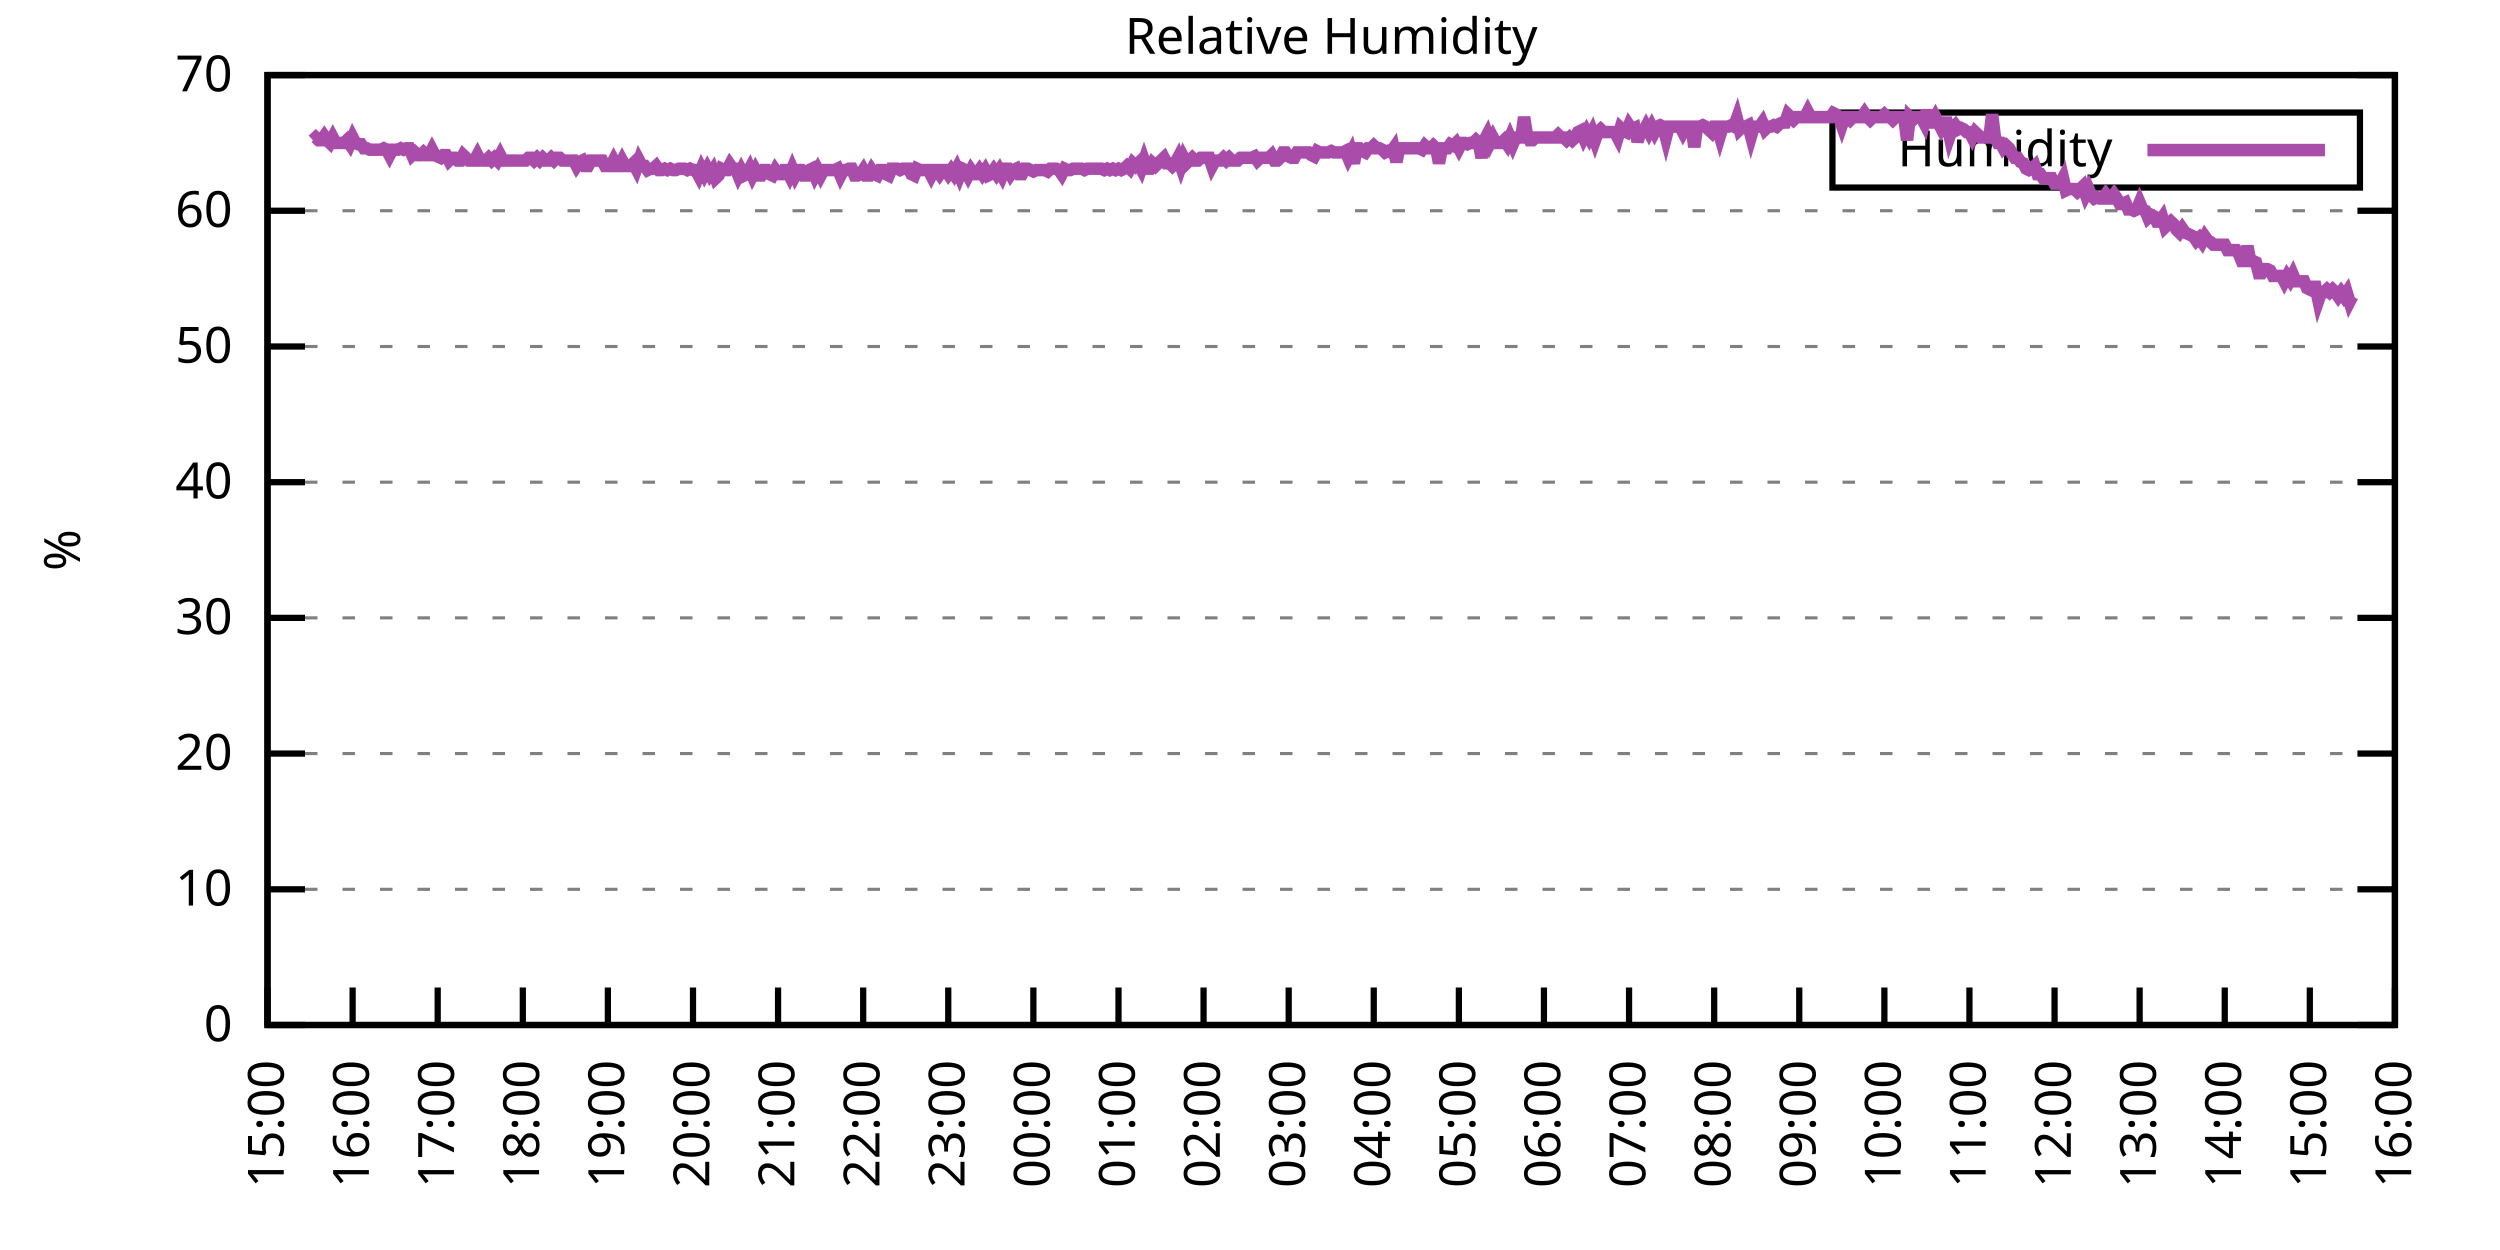
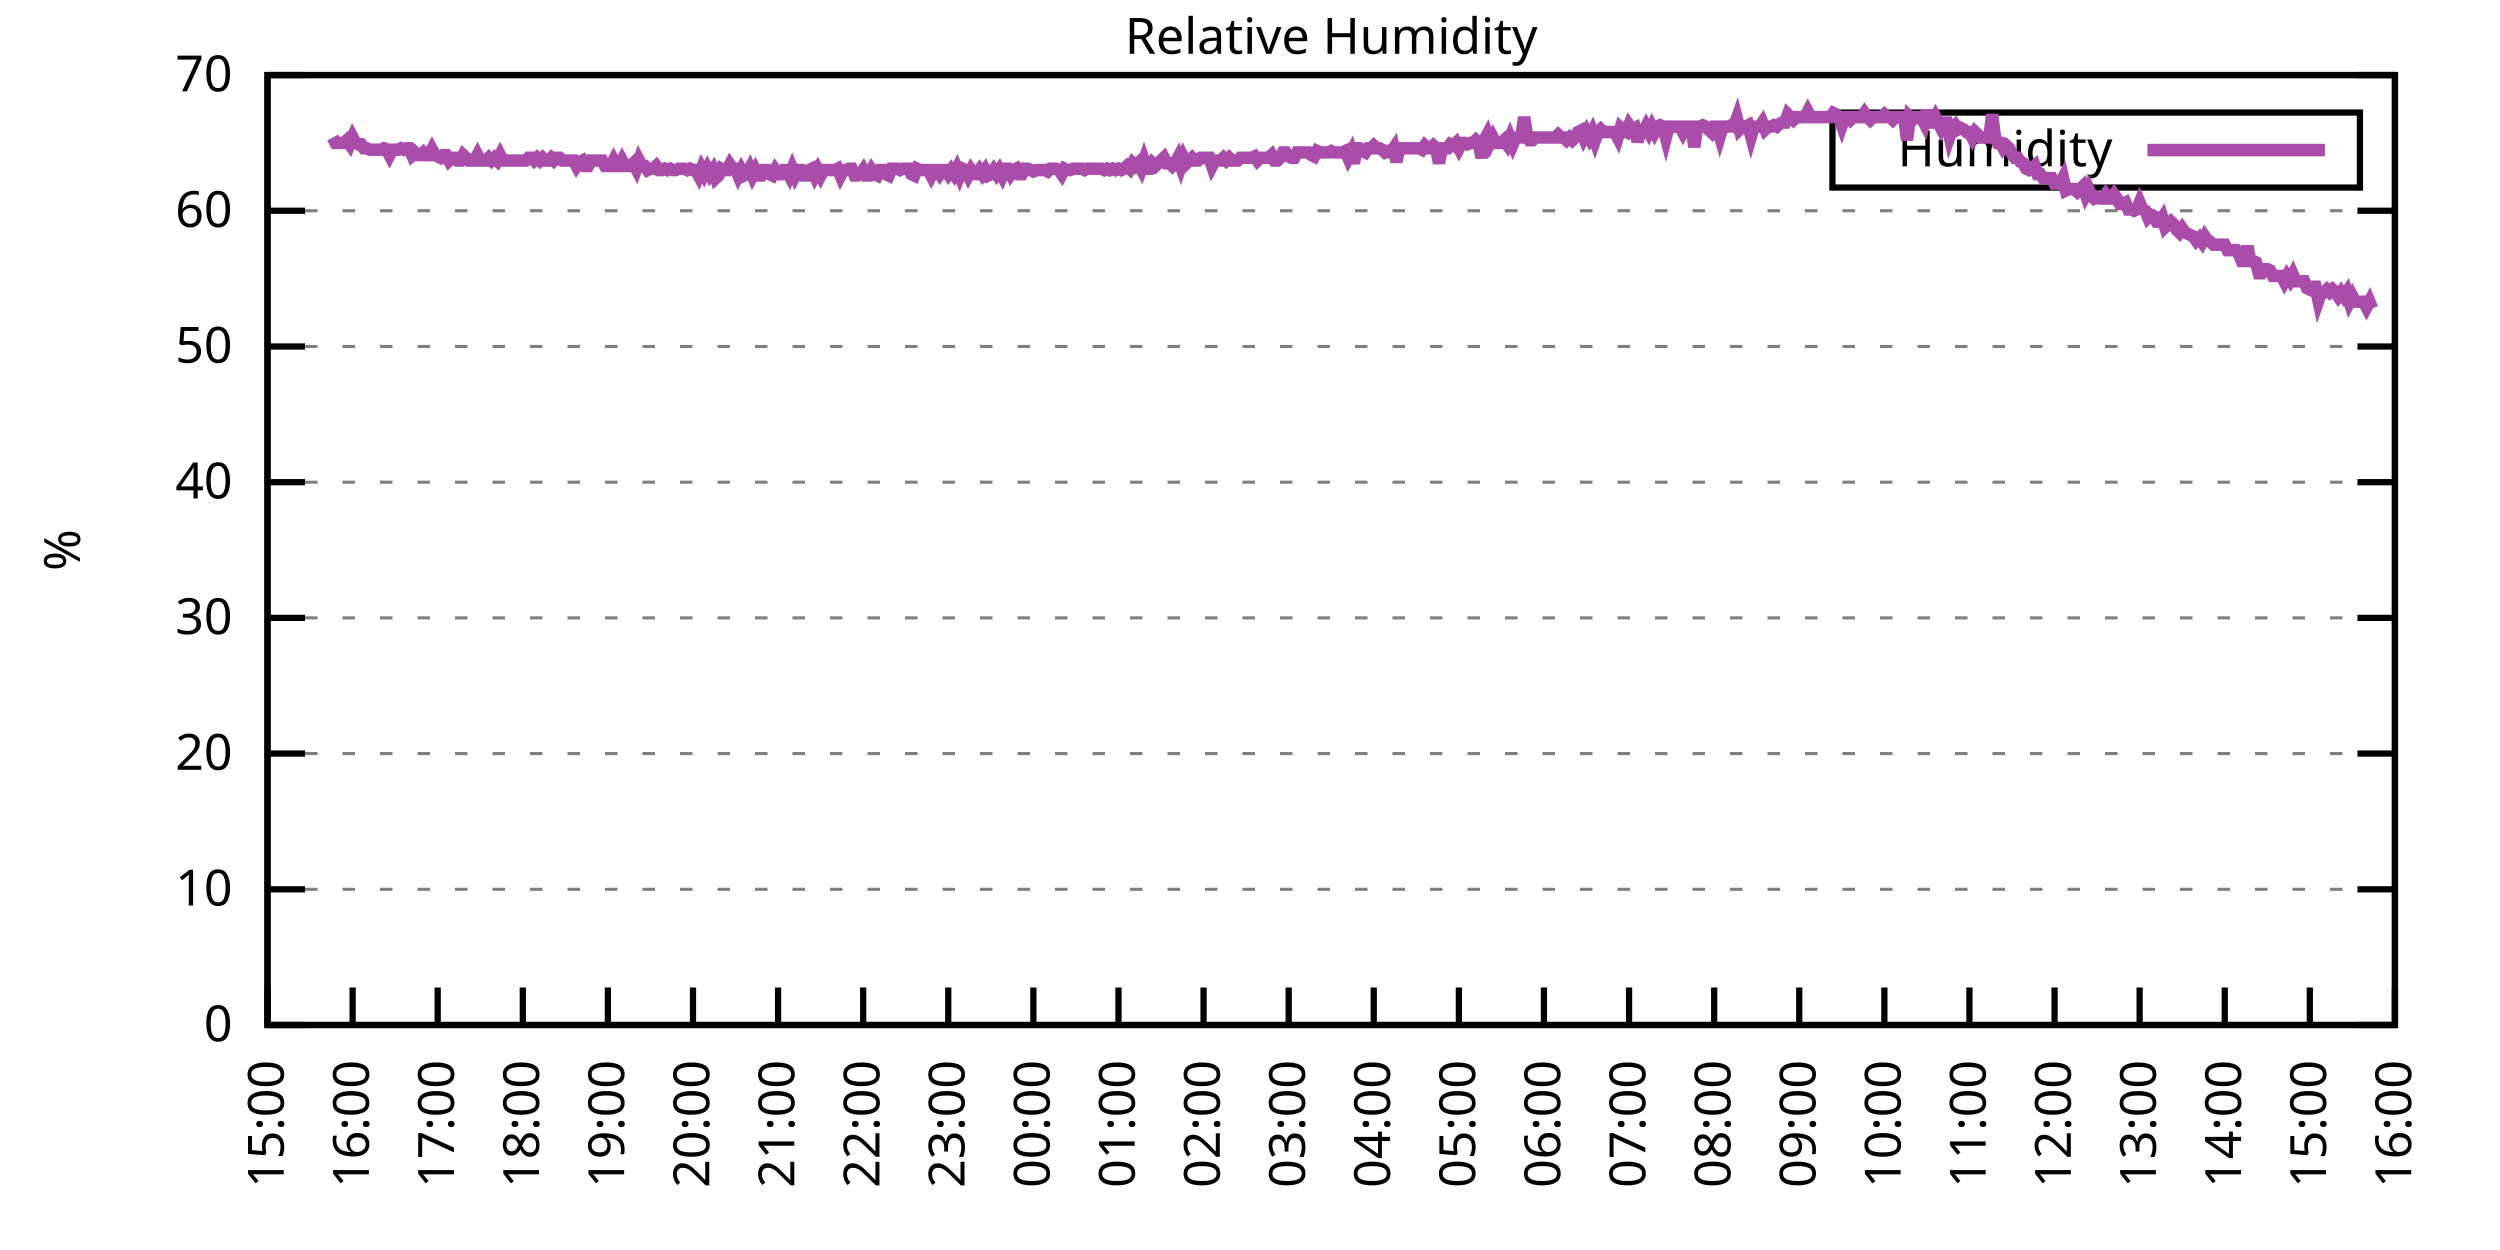
<svg xmlns="http://www.w3.org/2000/svg" xmlns:xlink="http://www.w3.org/1999/xlink" width="400" height="200" viewBox="0 0 400 200">
  <g id="gnuplot_canvas">
    <rect x="0" y="0" width="400" height="200" fill="none" />
    <defs>
      <circle id="gpDot" r="0.5" stroke-width="0.5" stroke="currentColor" />
      <path id="gpPt0" stroke-width="0.333" stroke="currentColor" d="M-1,0 h2 M0,-1 v2" />
      <path id="gpPt1" stroke-width="0.333" stroke="currentColor" d="M-1,-1 L1,1 M1,-1 L-1,1" />
      <path id="gpPt2" stroke-width="0.333" stroke="currentColor" d="M-1,0 L1,0 M0,-1 L0,1 M-1,-1 L1,1 M-1,1 L1,-1" />
      <rect id="gpPt3" stroke-width="0.333" stroke="currentColor" x="-1" y="-1" width="2" height="2" />
      <rect id="gpPt4" stroke-width="0.333" stroke="currentColor" fill="currentColor" x="-1" y="-1" width="2" height="2" />
      <circle id="gpPt5" stroke-width="0.333" stroke="currentColor" cx="0" cy="0" r="1" />
      <use xlink:href="#gpPt5" id="gpPt6" fill="currentColor" stroke="none" />
      <path id="gpPt7" stroke-width="0.333" stroke="currentColor" d="M0,-1.33 L-1.33,0.67 L1.33,0.67 z" />
      <use xlink:href="#gpPt7" id="gpPt8" fill="currentColor" stroke="none" />
      <use xlink:href="#gpPt7" id="gpPt9" stroke="currentColor" transform="rotate(180)" />
      <use xlink:href="#gpPt9" id="gpPt10" fill="currentColor" stroke="none" />
      <use xlink:href="#gpPt3" id="gpPt11" stroke="currentColor" transform="rotate(45)" />
      <use xlink:href="#gpPt11" id="gpPt12" fill="currentColor" stroke="none" />
      <path id="gpPt13" stroke-width="0.333" stroke="currentColor" d="M0,1.330 L1.265,0.411 L0.782,-1.067 L-0.782,-1.076 L-1.265,0.411 z" />
      <use xlink:href="#gpPt13" id="gpPt14" fill="currentColor" stroke="none" />
      <filter id="textbox" filterUnits="objectBoundingBox" x="0" y="0" height="1" width="1">
        <feFlood flood-color="white" flood-opacity="1" result="bgnd" />
        <feComposite in="SourceGraphic" in2="bgnd" operator="atop" />
      </filter>
      <filter id="greybox" filterUnits="objectBoundingBox" x="0" y="0" height="1" width="1">
        <feFlood flood-color="lightgrey" flood-opacity="1" result="grey" />
        <feComposite in="SourceGraphic" in2="grey" operator="atop" />
      </filter>
    </defs>
    <g fill="none" color="white" stroke="currentColor" stroke-width="1.00" stroke-linecap="butt" stroke-linejoin="miter">
</g>
    <g fill="none" color="black" stroke="currentColor" stroke-width="1.00" stroke-linecap="butt" stroke-linejoin="miter">
      <g stroke="none" shape-rendering="crispEdges">
        <polygon fill="rgb(255, 255, 255)" points="42.80,164.00 383.18,164.00 383.18,12.02 42.80,12.02 " />
      </g>
    </g>
    <g fill="none" color="black" stroke="currentColor" stroke-width="1.00" stroke-linecap="butt" stroke-linejoin="miter">
</g>
    <g fill="none" color="black" stroke="black" stroke-width="0.50" stroke-linecap="butt" stroke-linejoin="miter">
</g>
    <g fill="none" color="gray" stroke="currentColor" stroke-width="0.50" stroke-linecap="butt" stroke-linejoin="miter">
      <path stroke="gray" stroke-dasharray="2,4" class="gridline" d="M42.80,164.00 L383.19,164.00  " />
    </g>
    <g fill="none" color="gray" stroke="gray" stroke-width="1.00" stroke-linecap="butt" stroke-linejoin="miter">
</g>
    <g fill="none" color="black" stroke="currentColor" stroke-width="1.00" stroke-linecap="butt" stroke-linejoin="miter">
      <path stroke="black" d="M42.80,164.00 L48.80,164.00 M383.19,164.00 L377.19,164.00  " />
      <g transform="translate(37.20,166.60)" stroke="none" fill="black" font-family="Sans" font-size="8.00" text-anchor="end">
        <text>
          <tspan font-family="Sans"> 0</tspan>
        </text>
      </g>
    </g>
    <g fill="none" color="black" stroke="currentColor" stroke-width="1.00" stroke-linecap="butt" stroke-linejoin="miter">
</g>
    <g fill="none" color="black" stroke="black" stroke-width="0.50" stroke-linecap="butt" stroke-linejoin="miter">
</g>
    <g fill="none" color="gray" stroke="currentColor" stroke-width="0.50" stroke-linecap="butt" stroke-linejoin="miter">
      <path stroke="gray" stroke-dasharray="2,4" class="gridline" d="M42.80,142.29 L383.19,142.29  " />
    </g>
    <g fill="none" color="gray" stroke="gray" stroke-width="1.00" stroke-linecap="butt" stroke-linejoin="miter">
</g>
    <g fill="none" color="black" stroke="currentColor" stroke-width="1.00" stroke-linecap="butt" stroke-linejoin="miter">
      <path stroke="black" d="M42.80,142.29 L48.80,142.29 M383.19,142.29 L377.19,142.29  " />
      <g transform="translate(37.20,144.89)" stroke="none" fill="black" font-family="Sans" font-size="8.00" text-anchor="end">
        <text>
          <tspan font-family="Sans"> 10</tspan>
        </text>
      </g>
    </g>
    <g fill="none" color="black" stroke="currentColor" stroke-width="1.00" stroke-linecap="butt" stroke-linejoin="miter">
</g>
    <g fill="none" color="black" stroke="black" stroke-width="0.50" stroke-linecap="butt" stroke-linejoin="miter">
</g>
    <g fill="none" color="gray" stroke="currentColor" stroke-width="0.50" stroke-linecap="butt" stroke-linejoin="miter">
      <path stroke="gray" stroke-dasharray="2,4" class="gridline" d="M42.80,120.57 L383.19,120.57  " />
    </g>
    <g fill="none" color="gray" stroke="gray" stroke-width="1.00" stroke-linecap="butt" stroke-linejoin="miter">
</g>
    <g fill="none" color="black" stroke="currentColor" stroke-width="1.00" stroke-linecap="butt" stroke-linejoin="miter">
      <path stroke="black" d="M42.80,120.57 L48.80,120.57 M383.19,120.57 L377.19,120.57  " />
      <g transform="translate(37.20,123.17)" stroke="none" fill="black" font-family="Sans" font-size="8.00" text-anchor="end">
        <text>
          <tspan font-family="Sans"> 20</tspan>
        </text>
      </g>
    </g>
    <g fill="none" color="black" stroke="currentColor" stroke-width="1.00" stroke-linecap="butt" stroke-linejoin="miter">
</g>
    <g fill="none" color="black" stroke="black" stroke-width="0.50" stroke-linecap="butt" stroke-linejoin="miter">
</g>
    <g fill="none" color="gray" stroke="currentColor" stroke-width="0.50" stroke-linecap="butt" stroke-linejoin="miter">
      <path stroke="gray" stroke-dasharray="2,4" class="gridline" d="M42.80,98.86 L383.19,98.86  " />
    </g>
    <g fill="none" color="gray" stroke="gray" stroke-width="1.00" stroke-linecap="butt" stroke-linejoin="miter">
</g>
    <g fill="none" color="black" stroke="currentColor" stroke-width="1.00" stroke-linecap="butt" stroke-linejoin="miter">
      <path stroke="black" d="M42.80,98.86 L48.80,98.86 M383.19,98.86 L377.19,98.86  " />
      <g transform="translate(37.20,101.46)" stroke="none" fill="black" font-family="Sans" font-size="8.00" text-anchor="end">
        <text>
          <tspan font-family="Sans"> 30</tspan>
        </text>
      </g>
    </g>
    <g fill="none" color="black" stroke="currentColor" stroke-width="1.00" stroke-linecap="butt" stroke-linejoin="miter">
</g>
    <g fill="none" color="black" stroke="black" stroke-width="0.50" stroke-linecap="butt" stroke-linejoin="miter">
</g>
    <g fill="none" color="gray" stroke="currentColor" stroke-width="0.50" stroke-linecap="butt" stroke-linejoin="miter">
      <path stroke="gray" stroke-dasharray="2,4" class="gridline" d="M42.80,77.15 L383.19,77.15  " />
    </g>
    <g fill="none" color="gray" stroke="gray" stroke-width="1.00" stroke-linecap="butt" stroke-linejoin="miter">
</g>
    <g fill="none" color="black" stroke="currentColor" stroke-width="1.00" stroke-linecap="butt" stroke-linejoin="miter">
      <path stroke="black" d="M42.80,77.15 L48.80,77.15 M383.19,77.15 L377.19,77.15  " />
      <g transform="translate(37.20,79.75)" stroke="none" fill="black" font-family="Sans" font-size="8.00" text-anchor="end">
        <text>
          <tspan font-family="Sans"> 40</tspan>
        </text>
      </g>
    </g>
    <g fill="none" color="black" stroke="currentColor" stroke-width="1.00" stroke-linecap="butt" stroke-linejoin="miter">
</g>
    <g fill="none" color="black" stroke="black" stroke-width="0.50" stroke-linecap="butt" stroke-linejoin="miter">
</g>
    <g fill="none" color="gray" stroke="currentColor" stroke-width="0.50" stroke-linecap="butt" stroke-linejoin="miter">
      <path stroke="gray" stroke-dasharray="2,4" class="gridline" d="M42.80,55.44 L383.19,55.44  " />
    </g>
    <g fill="none" color="gray" stroke="gray" stroke-width="1.00" stroke-linecap="butt" stroke-linejoin="miter">
</g>
    <g fill="none" color="black" stroke="currentColor" stroke-width="1.00" stroke-linecap="butt" stroke-linejoin="miter">
      <path stroke="black" d="M42.80,55.44 L48.80,55.44 M383.19,55.44 L377.19,55.44  " />
      <g transform="translate(37.20,58.04)" stroke="none" fill="black" font-family="Sans" font-size="8.00" text-anchor="end">
        <text>
          <tspan font-family="Sans"> 50</tspan>
        </text>
      </g>
    </g>
    <g fill="none" color="black" stroke="currentColor" stroke-width="1.00" stroke-linecap="butt" stroke-linejoin="miter">
</g>
    <g fill="none" color="black" stroke="black" stroke-width="0.50" stroke-linecap="butt" stroke-linejoin="miter">
</g>
    <g fill="none" color="gray" stroke="currentColor" stroke-width="0.50" stroke-linecap="butt" stroke-linejoin="miter">
      <path stroke="gray" stroke-dasharray="2,4" class="gridline" d="M42.80,33.72 L383.19,33.72  " />
    </g>
    <g fill="none" color="gray" stroke="gray" stroke-width="1.00" stroke-linecap="butt" stroke-linejoin="miter">
</g>
    <g fill="none" color="black" stroke="currentColor" stroke-width="1.00" stroke-linecap="butt" stroke-linejoin="miter">
      <path stroke="black" d="M42.80,33.72 L48.80,33.72 M383.19,33.72 L377.19,33.72  " />
      <g transform="translate(37.20,36.32)" stroke="none" fill="black" font-family="Sans" font-size="8.00" text-anchor="end">
        <text>
          <tspan font-family="Sans"> 60</tspan>
        </text>
      </g>
    </g>
    <g fill="none" color="black" stroke="currentColor" stroke-width="1.00" stroke-linecap="butt" stroke-linejoin="miter">
</g>
    <g fill="none" color="black" stroke="black" stroke-width="0.50" stroke-linecap="butt" stroke-linejoin="miter">
</g>
    <g fill="none" color="gray" stroke="currentColor" stroke-width="0.50" stroke-linecap="butt" stroke-linejoin="miter">
      <path stroke="gray" stroke-dasharray="2,4" class="gridline" d="M42.80,12.01 L383.19,12.01  " />
    </g>
    <g fill="none" color="gray" stroke="gray" stroke-width="1.00" stroke-linecap="butt" stroke-linejoin="miter">
</g>
    <g fill="none" color="black" stroke="currentColor" stroke-width="1.00" stroke-linecap="butt" stroke-linejoin="miter">
      <path stroke="black" d="M42.80,12.01 L48.80,12.01 M383.19,12.01 L377.19,12.01  " />
      <g transform="translate(37.20,14.61)" stroke="none" fill="black" font-family="Sans" font-size="8.00" text-anchor="end">
        <text>
          <tspan font-family="Sans"> 70</tspan>
        </text>
      </g>
    </g>
    <g fill="none" color="black" stroke="currentColor" stroke-width="1.00" stroke-linecap="butt" stroke-linejoin="miter">
      <path stroke="black" d="M42.80,164.00 L42.80,158.00  " />
      <g transform="translate(45.40,169.60) rotate(270.00)" stroke="none" fill="black" font-family="Sans" font-size="8.00" text-anchor="end">
        <text>
          <tspan font-family="Sans">15:00</tspan>
        </text>
      </g>
    </g>
    <g fill="none" color="black" stroke="currentColor" stroke-width="1.00" stroke-linecap="butt" stroke-linejoin="miter">
      <path stroke="black" d="M56.42,164.00 L56.42,158.00  " />
      <g transform="translate(59.02,169.60) rotate(270.00)" stroke="none" fill="black" font-family="Sans" font-size="8.00" text-anchor="end">
        <text>
          <tspan font-family="Sans">16:00</tspan>
        </text>
      </g>
    </g>
    <g fill="none" color="black" stroke="currentColor" stroke-width="1.00" stroke-linecap="butt" stroke-linejoin="miter">
      <path stroke="black" d="M70.03,164.00 L70.03,158.00  " />
      <g transform="translate(72.63,169.60) rotate(270.00)" stroke="none" fill="black" font-family="Sans" font-size="8.00" text-anchor="end">
        <text>
          <tspan font-family="Sans">17:00</tspan>
        </text>
      </g>
    </g>
    <g fill="none" color="black" stroke="currentColor" stroke-width="1.00" stroke-linecap="butt" stroke-linejoin="miter">
      <path stroke="black" d="M83.65,164.00 L83.65,158.00  " />
      <g transform="translate(86.25,169.60) rotate(270.00)" stroke="none" fill="black" font-family="Sans" font-size="8.00" text-anchor="end">
        <text>
          <tspan font-family="Sans">18:00</tspan>
        </text>
      </g>
    </g>
    <g fill="none" color="black" stroke="currentColor" stroke-width="1.00" stroke-linecap="butt" stroke-linejoin="miter">
      <path stroke="black" d="M97.26,164.00 L97.26,158.00  " />
      <g transform="translate(99.86,169.60) rotate(270.00)" stroke="none" fill="black" font-family="Sans" font-size="8.00" text-anchor="end">
        <text>
          <tspan font-family="Sans">19:00</tspan>
        </text>
      </g>
    </g>
    <g fill="none" color="black" stroke="currentColor" stroke-width="1.00" stroke-linecap="butt" stroke-linejoin="miter">
      <path stroke="black" d="M110.88,164.00 L110.88,158.00  " />
      <g transform="translate(113.48,169.60) rotate(270.00)" stroke="none" fill="black" font-family="Sans" font-size="8.00" text-anchor="end">
        <text>
          <tspan font-family="Sans">20:00</tspan>
        </text>
      </g>
    </g>
    <g fill="none" color="black" stroke="currentColor" stroke-width="1.00" stroke-linecap="butt" stroke-linejoin="miter">
      <path stroke="black" d="M124.49,164.00 L124.49,158.00  " />
      <g transform="translate(127.09,169.60) rotate(270.00)" stroke="none" fill="black" font-family="Sans" font-size="8.00" text-anchor="end">
        <text>
          <tspan font-family="Sans">21:00</tspan>
        </text>
      </g>
    </g>
    <g fill="none" color="black" stroke="currentColor" stroke-width="1.00" stroke-linecap="butt" stroke-linejoin="miter">
      <path stroke="black" d="M138.11,164.00 L138.11,158.00  " />
      <g transform="translate(140.71,169.60) rotate(270.00)" stroke="none" fill="black" font-family="Sans" font-size="8.00" text-anchor="end">
        <text>
          <tspan font-family="Sans">22:00</tspan>
        </text>
      </g>
    </g>
    <g fill="none" color="black" stroke="currentColor" stroke-width="1.00" stroke-linecap="butt" stroke-linejoin="miter">
      <path stroke="black" d="M151.72,164.00 L151.72,158.00  " />
      <g transform="translate(154.32,169.60) rotate(270.00)" stroke="none" fill="black" font-family="Sans" font-size="8.00" text-anchor="end">
        <text>
          <tspan font-family="Sans">23:00</tspan>
        </text>
      </g>
    </g>
    <g fill="none" color="black" stroke="currentColor" stroke-width="1.00" stroke-linecap="butt" stroke-linejoin="miter">
      <path stroke="black" d="M165.34,164.00 L165.34,158.00  " />
      <g transform="translate(167.94,169.60) rotate(270.00)" stroke="none" fill="black" font-family="Sans" font-size="8.00" text-anchor="end">
        <text>
          <tspan font-family="Sans">00:00</tspan>
        </text>
      </g>
    </g>
    <g fill="none" color="black" stroke="currentColor" stroke-width="1.00" stroke-linecap="butt" stroke-linejoin="miter">
      <path stroke="black" d="M178.96,164.00 L178.96,158.00  " />
      <g transform="translate(181.56,169.60) rotate(270.00)" stroke="none" fill="black" font-family="Sans" font-size="8.00" text-anchor="end">
        <text>
          <tspan font-family="Sans">01:00</tspan>
        </text>
      </g>
    </g>
    <g fill="none" color="black" stroke="currentColor" stroke-width="1.00" stroke-linecap="butt" stroke-linejoin="miter">
      <path stroke="black" d="M192.57,164.00 L192.57,158.00  " />
      <g transform="translate(195.17,169.60) rotate(270.00)" stroke="none" fill="black" font-family="Sans" font-size="8.00" text-anchor="end">
        <text>
          <tspan font-family="Sans">02:00</tspan>
        </text>
      </g>
    </g>
    <g fill="none" color="black" stroke="currentColor" stroke-width="1.00" stroke-linecap="butt" stroke-linejoin="miter">
      <path stroke="black" d="M206.19,164.00 L206.19,158.00  " />
      <g transform="translate(208.79,169.60) rotate(270.00)" stroke="none" fill="black" font-family="Sans" font-size="8.00" text-anchor="end">
        <text>
          <tspan font-family="Sans">03:00</tspan>
        </text>
      </g>
    </g>
    <g fill="none" color="black" stroke="currentColor" stroke-width="1.00" stroke-linecap="butt" stroke-linejoin="miter">
      <path stroke="black" d="M219.80,164.00 L219.80,158.00  " />
      <g transform="translate(222.40,169.60) rotate(270.00)" stroke="none" fill="black" font-family="Sans" font-size="8.00" text-anchor="end">
        <text>
          <tspan font-family="Sans">04:00</tspan>
        </text>
      </g>
    </g>
    <g fill="none" color="black" stroke="currentColor" stroke-width="1.00" stroke-linecap="butt" stroke-linejoin="miter">
      <path stroke="black" d="M233.42,164.00 L233.42,158.00  " />
      <g transform="translate(236.02,169.60) rotate(270.00)" stroke="none" fill="black" font-family="Sans" font-size="8.00" text-anchor="end">
        <text>
          <tspan font-family="Sans">05:00</tspan>
        </text>
      </g>
    </g>
    <g fill="none" color="black" stroke="currentColor" stroke-width="1.00" stroke-linecap="butt" stroke-linejoin="miter">
      <path stroke="black" d="M247.03,164.00 L247.03,158.00  " />
      <g transform="translate(249.63,169.60) rotate(270.00)" stroke="none" fill="black" font-family="Sans" font-size="8.00" text-anchor="end">
        <text>
          <tspan font-family="Sans">06:00</tspan>
        </text>
      </g>
    </g>
    <g fill="none" color="black" stroke="currentColor" stroke-width="1.00" stroke-linecap="butt" stroke-linejoin="miter">
      <path stroke="black" d="M260.65,164.00 L260.65,158.00  " />
      <g transform="translate(263.25,169.60) rotate(270.00)" stroke="none" fill="black" font-family="Sans" font-size="8.00" text-anchor="end">
        <text>
          <tspan font-family="Sans">07:00</tspan>
        </text>
      </g>
    </g>
    <g fill="none" color="black" stroke="currentColor" stroke-width="1.00" stroke-linecap="butt" stroke-linejoin="miter">
      <path stroke="black" d="M274.27,164.00 L274.27,158.00  " />
      <g transform="translate(276.87,169.60) rotate(270.00)" stroke="none" fill="black" font-family="Sans" font-size="8.00" text-anchor="end">
        <text>
          <tspan font-family="Sans">08:00</tspan>
        </text>
      </g>
    </g>
    <g fill="none" color="black" stroke="currentColor" stroke-width="1.00" stroke-linecap="butt" stroke-linejoin="miter">
      <path stroke="black" d="M287.88,164.00 L287.88,158.00  " />
      <g transform="translate(290.48,169.60) rotate(270.00)" stroke="none" fill="black" font-family="Sans" font-size="8.00" text-anchor="end">
        <text>
          <tspan font-family="Sans">09:00</tspan>
        </text>
      </g>
    </g>
    <g fill="none" color="black" stroke="currentColor" stroke-width="1.00" stroke-linecap="butt" stroke-linejoin="miter">
      <path stroke="black" d="M301.50,164.00 L301.50,158.00  " />
      <g transform="translate(304.10,169.60) rotate(270.00)" stroke="none" fill="black" font-family="Sans" font-size="8.00" text-anchor="end">
        <text>
          <tspan font-family="Sans">10:00</tspan>
        </text>
      </g>
    </g>
    <g fill="none" color="black" stroke="currentColor" stroke-width="1.00" stroke-linecap="butt" stroke-linejoin="miter">
      <path stroke="black" d="M315.11,164.00 L315.11,158.00  " />
      <g transform="translate(317.71,169.60) rotate(270.00)" stroke="none" fill="black" font-family="Sans" font-size="8.00" text-anchor="end">
        <text>
          <tspan font-family="Sans">11:00</tspan>
        </text>
      </g>
    </g>
    <g fill="none" color="black" stroke="currentColor" stroke-width="1.00" stroke-linecap="butt" stroke-linejoin="miter">
      <path stroke="black" d="M328.73,164.00 L328.73,158.00  " />
      <g transform="translate(331.33,169.60) rotate(270.00)" stroke="none" fill="black" font-family="Sans" font-size="8.00" text-anchor="end">
        <text>
          <tspan font-family="Sans">12:00</tspan>
        </text>
      </g>
    </g>
    <g fill="none" color="black" stroke="currentColor" stroke-width="1.00" stroke-linecap="butt" stroke-linejoin="miter">
      <path stroke="black" d="M342.34,164.00 L342.34,158.00  " />
      <g transform="translate(344.94,169.60) rotate(270.00)" stroke="none" fill="black" font-family="Sans" font-size="8.00" text-anchor="end">
        <text>
          <tspan font-family="Sans">13:00</tspan>
        </text>
      </g>
    </g>
    <g fill="none" color="black" stroke="currentColor" stroke-width="1.00" stroke-linecap="butt" stroke-linejoin="miter">
      <path stroke="black" d="M355.96,164.00 L355.96,158.00  " />
      <g transform="translate(358.56,169.60) rotate(270.00)" stroke="none" fill="black" font-family="Sans" font-size="8.00" text-anchor="end">
        <text>
          <tspan font-family="Sans">14:00</tspan>
        </text>
      </g>
    </g>
    <g fill="none" color="black" stroke="currentColor" stroke-width="1.00" stroke-linecap="butt" stroke-linejoin="miter">
      <path stroke="black" d="M369.57,164.00 L369.57,158.00  " />
      <g transform="translate(372.17,169.60) rotate(270.00)" stroke="none" fill="black" font-family="Sans" font-size="8.00" text-anchor="end">
        <text>
          <tspan font-family="Sans">15:00</tspan>
        </text>
      </g>
    </g>
    <g fill="none" color="black" stroke="currentColor" stroke-width="1.00" stroke-linecap="butt" stroke-linejoin="miter">
      <path stroke="black" d="M383.19,164.00 L383.19,158.00  " />
      <g transform="translate(385.79,169.60) rotate(270.00)" stroke="none" fill="black" font-family="Sans" font-size="8.00" text-anchor="end">
        <text>
          <tspan font-family="Sans">16:00</tspan>
        </text>
      </g>
    </g>
    <g fill="none" color="black" stroke="currentColor" stroke-width="1.00" stroke-linecap="butt" stroke-linejoin="miter">
</g>
    <g fill="none" color="black" stroke="currentColor" stroke-width="1.00" stroke-linecap="butt" stroke-linejoin="miter">
      <path stroke="black" d="M42.80,12.01 L42.80,164.00 L383.19,164.00 L383.19,12.01 L42.80,12.01 Z  " />
    </g>
    <g fill="none" color="black" stroke="currentColor" stroke-width="1.00" stroke-linecap="butt" stroke-linejoin="miter">
</g>
    <g fill="none" color="black" stroke="currentColor" stroke-width="1.00" stroke-linecap="butt" stroke-linejoin="miter">
      <path stroke="black" d="M293.19,30.01 L293.19,18.01 L377.59,18.01 L377.59,30.01 L293.19,30.01 Z  " />
    </g>
    <g id="Relative_Humidity_plot_1">
      <g fill="none" color="white" stroke="black" stroke-width="2.00" stroke-linecap="butt" stroke-linejoin="miter">
</g>
      <g fill="none" color="black" stroke="currentColor" stroke-width="2.00" stroke-linecap="butt" stroke-linejoin="miter">
        <g transform="translate(337.99,26.61)" stroke="none" fill="black" font-family="Sans" font-size="8.00" text-anchor="end">
          <text>
            <tspan font-family="Sans">Humidity</tspan>
          </text>
        </g>
      </g>
      <g fill="none" color="black" stroke="currentColor" stroke-width="2.00" stroke-linecap="butt" stroke-linejoin="miter">
-         <path stroke="rgb(170,  76, 170)" d="M343.59,24.01 L371.99,24.01 M50.06,22.43 L50.52,22.00 L50.97,22.43 L51.42,22.43 L51.88,21.78 L52.33,22.43   L52.78,22.87 L53.24,22.00 L53.69,22.87 L54.15,22.87 L54.60,22.87 L55.05,22.87 L55.51,22.43 L55.96,23.08   L56.42,22.00 L56.87,22.87 L57.32,23.08 L57.78,23.08 L58.23,23.73 L58.68,23.73 L59.14,23.95 L59.59,23.95   L60.05,23.95 L60.50,23.95 L60.95,23.95 L61.41,23.73 L61.86,23.95 L62.32,24.82 L62.77,23.95 L63.22,23.95   L63.68,23.95 L64.13,23.73 L64.58,23.95 L65.04,23.73 L65.49,23.73 L65.95,24.82 L66.40,24.39 L66.85,24.82   L67.31,24.82 L67.76,24.39 L68.22,24.82 L68.67,24.82 L69.12,23.95 L69.58,24.82 L70.03,25.04 L70.49,25.25   L70.94,24.82 L71.39,24.82 L71.85,25.69 L72.30,25.25 L72.75,25.25 L73.21,25.69 L73.66,25.69 L74.12,24.82   L74.57,25.25 L75.02,25.69 L75.48,25.69 L75.93,25.69 L76.39,24.82 L76.84,25.69 L77.29,25.69 L77.75,25.69   L78.20,25.25 L78.65,25.69 L79.11,25.25 L79.56,25.69 L80.02,24.82 L80.47,25.69 L80.92,25.69 L81.38,25.69   L81.83,25.69 L82.29,25.69 L82.74,25.69 L83.19,25.69 L83.65,25.69 L84.10,25.69 L84.55,25.25 L85.01,25.25   L85.46,25.69 L85.92,25.25 L86.37,25.69 L86.82,25.25 L87.28,25.69 L87.73,25.69 L88.19,25.25 L88.64,25.69   L89.09,25.25 L89.55,25.25 L90.00,25.69 L90.45,25.69 L90.91,25.69 L91.36,25.69 L91.82,25.69 L92.27,26.56   L92.72,25.91 L93.18,25.69 L93.63,26.56 L94.09,26.56 L94.54,25.69 L94.99,25.69 L95.45,25.69 L95.90,25.69   L96.35,25.69 L96.81,26.56 L97.26,26.56 L97.72,26.56 L98.17,25.69 L98.62,26.56 L99.08,26.56 L99.53,25.69   L99.99,26.56 L100.44,26.56 L100.89,26.56 L101.35,26.12 L101.80,26.99 L102.25,25.69 L102.71,26.56 L103.16,26.56   L103.62,27.21 L104.07,26.99 L104.52,26.99 L104.98,26.56 L105.43,27.21 L105.89,27.21 L106.34,26.99 L106.79,27.21   L107.25,26.99 L107.70,27.21 L108.15,27.21 L108.61,26.99 L109.06,26.99 L109.52,26.99 L109.97,27.21 L110.42,26.99   L110.88,27.21 L111.33,27.21 L111.79,28.08 L112.24,26.99 L112.69,27.86 L113.15,26.99 L113.60,27.86 L114.05,27.21   L114.51,28.51 L114.96,28.08 L115.42,26.99 L115.87,27.21 L116.32,27.21 L116.78,26.34 L117.23,26.99 L117.69,26.99   L118.14,28.08 L118.59,27.21 L119.05,28.08 L119.50,27.86 L119.96,26.99 L120.41,28.08 L120.86,27.21 L121.32,28.08   L121.77,28.08 L122.22,27.21 L122.68,27.21 L123.13,27.86 L123.59,28.08 L124.04,27.21 L124.49,27.86 L124.95,27.86   L125.40,27.21 L125.86,27.21 L126.31,28.08 L126.76,26.99 L127.22,28.08 L127.67,27.21 L128.12,27.21 L128.58,28.08   L129.03,28.08 L129.49,27.21 L129.94,26.99 L130.39,28.08 L130.85,27.21 L131.30,28.08 L131.76,27.21 L132.21,27.21   L132.66,27.21 L133.12,27.21 L133.57,27.21 L134.02,26.99 L134.48,28.08 L134.93,27.21 L135.39,27.21 L135.84,26.99   L136.29,26.99 L136.75,28.08 L137.20,28.08 L137.66,27.86 L138.11,27.21 L138.56,28.08 L139.02,28.08 L139.47,27.21   L139.92,27.86 L140.38,28.08 L140.83,27.21 L141.29,27.21 L141.74,27.86 L142.19,28.08 L142.65,26.99 L143.10,26.99   L143.56,26.99 L144.01,27.21 L144.46,26.99 L144.92,26.99 L145.37,26.99 L145.82,27.86 L146.28,28.08 L146.73,26.99   L147.19,27.21 L147.64,27.21 L148.09,27.21 L148.55,27.21 L149.00,28.08 L149.46,27.21 L149.91,27.21 L150.36,27.86   L150.82,27.21 L151.27,27.21 L151.72,27.86 L152.18,27.21 L152.63,27.86 L153.09,26.99 L153.54,28.08 L153.99,26.99   L154.45,27.21 L154.90,28.08 L155.36,27.21 L155.81,27.86 L156.26,27.86 L156.72,27.21 L157.17,27.86 L157.62,27.21   L158.08,28.08 L158.53,27.86 L158.99,27.21 L159.44,27.86 L159.89,27.21 L160.35,28.08 L160.80,26.99 L161.26,26.99   L161.71,27.86 L162.16,27.21 L162.62,26.99 L163.07,27.86 L163.52,27.86 L163.98,26.99 L164.43,26.99 L164.89,27.21   L165.34,27.43 L165.79,27.21 L166.25,27.21 L166.70,27.21 L167.16,27.21 L167.61,27.43 L168.06,26.99 L168.52,26.99   L168.97,26.99 L169.43,27.21 L169.88,27.86 L170.33,26.99 L170.79,27.21 L171.24,27.21 L171.69,26.99 L172.15,26.99   L172.60,26.99 L173.06,26.99 L173.51,27.21 L173.96,26.99 L174.42,26.99 L174.87,26.99 L175.33,26.99 L175.78,26.99   L176.23,26.99 L176.69,27.21 L177.14,26.99 L177.59,27.21 L178.05,26.99 L178.50,27.21 L178.96,26.99 L179.41,27.21   L179.86,26.99 L180.32,26.56 L180.77,26.99 L181.23,26.12 L181.68,26.56 L182.13,26.12 L182.59,26.99 L183.04,25.69   L183.49,26.99 L183.95,26.99 L184.40,26.12 L184.86,26.56 L185.31,26.12 L185.76,25.69 L186.22,25.25 L186.67,26.12   L187.13,26.12 L187.58,26.56 L188.03,26.12 L188.49,25.25 L188.94,26.56 L189.39,25.25 L189.85,26.12 L190.30,25.69   L190.76,25.25 L191.21,25.69 L191.66,25.69 L192.12,25.25 L192.57,25.25 L193.03,25.25 L193.48,25.25 L193.93,26.56   L194.39,25.69 L194.84,25.69 L195.29,25.69 L195.75,25.25 L196.20,25.69 L196.66,25.25 L197.11,25.69 L197.56,25.69   L198.02,25.69 L198.47,25.25 L198.93,25.25 L199.38,25.25 L199.83,25.25 L200.29,25.25 L200.74,25.04 L201.19,25.69   L201.65,25.25 L202.10,25.25 L202.56,25.25 L203.01,25.25 L203.46,24.82 L203.92,25.69 L204.37,25.69 L204.83,25.25   L205.28,24.39 L205.73,24.39 L206.19,25.04 L206.64,25.25 L207.09,25.25 L207.55,24.39 L208.00,24.39 L208.46,24.39   L208.91,24.39 L209.36,24.39 L209.82,24.82 L210.27,25.04 L210.73,24.17 L211.18,24.39 L211.63,24.39 L212.09,24.39   L212.54,24.39 L213.00,24.17 L213.45,24.39 L213.90,24.39 L214.36,24.39 L214.81,24.39 L215.26,24.17 L215.72,25.25   L216.17,24.39 L216.63,26.12 L217.08,23.73 L217.53,23.73 L217.99,24.17 L218.44,24.39 L218.90,23.73 L219.35,23.73   L219.80,23.30 L220.26,23.73 L220.71,23.73 L221.16,23.95 L221.62,24.39 L222.07,24.17 L222.53,24.39 L222.98,23.73   L223.43,25.91 L223.89,23.73 L224.34,23.73 L224.80,23.73 L225.25,23.73 L225.70,23.73 L226.16,23.73 L226.61,23.73   L227.06,23.73 L227.52,23.95 L227.97,23.30 L228.43,23.73 L228.88,23.73 L229.33,23.30 L229.79,23.73 L230.24,26.12   L230.70,23.73 L231.15,23.73 L231.60,23.73 L232.06,23.08 L232.51,23.30 L232.96,22.87 L233.42,23.73 L233.87,22.87   L234.33,22.87 L234.78,23.08 L235.23,22.87 L235.69,22.87 L236.14,22.43 L236.60,22.87 L237.05,25.25 L237.50,22.43   L237.96,21.56 L238.41,22.87 L238.86,22.00 L239.32,22.87 L239.77,22.87 L240.23,22.87 L240.68,22.43 L241.13,23.08   L241.59,22.00 L242.04,23.08 L242.50,22.00 L242.95,22.00 L243.40,22.00 L243.86,18.74 L244.31,21.56 L244.76,22.43   L245.22,22.43 L245.67,22.00 L246.13,22.00 L246.58,22.00 L247.03,22.00 L247.49,22.00 L247.94,22.00 L248.40,22.00   L248.85,22.00 L249.30,21.56 L249.76,22.00 L250.21,22.00 L250.66,22.43 L251.12,22.00 L251.57,22.43 L252.03,22.00   L252.48,21.13 L252.93,20.91 L253.39,22.00 L253.84,21.13 L254.30,22.00 L254.75,21.13 L255.20,22.43 L255.66,21.13   L256.11,20.70 L256.56,21.13 L257.02,21.13 L257.47,21.13 L257.93,21.13 L258.38,21.13 L258.83,22.00 L259.29,20.48   L259.74,20.91 L260.20,21.13 L260.65,20.04 L261.10,20.70 L261.56,20.48 L262.01,22.65 L262.47,21.13 L262.92,21.13   L263.37,20.26 L263.83,21.13 L264.28,20.26 L264.73,21.13 L265.19,20.26 L265.64,20.04 L266.10,20.26 L266.55,22.00   L267.00,20.26 L267.46,20.26 L267.91,20.26 L268.37,20.26 L268.82,20.26 L269.27,21.13 L269.73,20.26 L270.18,20.26   L270.63,20.26 L271.09,23.52 L271.54,20.26 L272.00,20.26 L272.45,20.04 L272.90,20.26 L273.36,20.70 L273.81,21.13   L274.27,20.26 L274.72,20.26 L275.17,21.78 L275.63,20.26 L276.08,20.26 L276.53,20.26 L276.99,20.04 L277.44,20.26   L277.90,18.96 L278.35,20.70 L278.80,20.26 L279.26,20.26 L279.71,20.04 L280.17,21.78 L280.62,20.26 L281.07,20.26   L281.53,20.26 L281.98,19.61 L282.43,20.70 L282.89,20.26 L283.34,20.26 L283.80,20.04 L284.25,20.26 L284.70,19.83   L285.16,19.61 L285.61,19.61 L286.07,18.31 L286.52,18.74 L286.97,19.18 L287.43,18.74 L287.88,18.74 L288.33,18.74   L288.79,18.74 L289.24,17.87 L289.70,18.74 L290.15,18.74 L290.60,18.74 L291.06,18.74 L291.51,18.74 L291.97,18.74   L292.42,18.74 L292.87,18.74 L293.33,18.09 L293.78,18.31 L294.23,18.74 L294.69,20.04 L295.14,18.74 L295.60,18.74   L296.05,19.18 L296.50,18.74 L296.96,18.74 L297.41,18.74 L297.87,18.74 L298.32,18.09 L298.77,18.74 L299.23,19.18   L299.68,18.74 L300.13,18.74 L300.59,18.74 L301.04,18.74 L301.50,18.31 L301.95,18.74 L302.40,18.74 L302.86,19.18   L303.31,18.74 L303.77,18.74 L304.22,18.74 L304.67,18.74 L305.13,22.43 L305.58,18.74 L306.03,19.18 L306.49,18.74   L306.94,18.74 L307.40,18.74 L307.85,19.61 L308.30,17.66 L308.76,19.61 L309.21,19.61 L309.67,18.74 L310.12,19.61   L310.57,20.48 L311.03,19.61 L311.48,19.61 L311.94,21.78 L312.39,20.48 L312.84,20.04 L313.30,20.70 L313.75,20.48   L314.20,20.70 L314.66,21.13 L315.11,21.13 L315.57,22.00 L316.02,21.13 L316.47,21.56 L316.93,22.00 L317.38,22.00   L317.84,22.00 L318.29,22.00 L318.74,18.31 L319.20,22.00 L319.65,22.87 L320.10,22.87 L320.56,23.73 L321.01,23.30   L321.47,23.73 L321.92,24.60 L322.37,25.25 L322.83,25.25 L323.28,25.91 L323.74,26.12 L324.19,26.99 L324.64,27.21   L325.10,26.99 L325.55,26.56 L326.00,27.86 L326.46,27.86 L326.91,28.51 L327.37,28.51 L327.82,28.51 L328.27,28.51   L328.73,29.38 L329.18,29.38 L329.64,29.38 L330.09,28.51 L330.54,30.47 L331.00,30.25 L331.45,30.25 L331.90,30.25   L332.36,30.68 L332.81,30.25 L333.27,29.81 L333.72,31.12 L334.17,30.25 L334.63,31.33 L335.08,31.77 L335.54,31.55   L335.99,31.77 L336.44,31.77 L336.90,31.12 L337.35,31.77 L337.80,31.77 L338.26,31.12 L338.71,31.77 L339.17,32.64   L339.62,32.64 L340.07,32.42 L340.53,33.51 L340.98,33.51 L341.44,33.72 L341.89,33.51 L342.34,32.42 L342.80,33.51   L343.25,33.72 L343.70,34.81 L344.16,34.37 L344.61,34.59 L345.07,35.46 L345.52,35.46 L345.97,34.81 L346.43,36.33   L346.88,35.89 L347.34,35.46 L347.79,35.89 L348.24,36.76 L348.70,37.20 L349.15,36.55 L349.60,37.20 L350.06,37.41   L350.51,37.63 L350.97,37.85 L351.42,38.50 L351.87,38.07 L352.33,38.72 L352.78,37.85 L353.24,38.50 L353.69,38.72   L354.14,39.15 L354.60,39.15 L355.05,39.15 L355.50,39.15 L355.96,39.15 L356.41,40.02 L356.87,40.02 L357.32,40.02   L357.77,40.02 L358.23,40.67 L358.68,41.76 L359.14,41.76 L359.59,39.37 L360.04,41.76 L360.50,41.76 L360.95,41.97   L361.41,43.71 L361.86,43.71 L362.31,43.06 L362.77,43.06 L363.22,43.28 L363.67,44.15 L364.13,44.15 L364.58,44.15   L365.04,44.15 L365.49,45.01 L365.94,44.15 L366.40,44.80 L366.85,43.93 L367.31,45.01 L367.76,45.01 L368.21,45.01   L368.67,45.01 L369.12,46.10 L369.57,46.32 L370.03,45.88 L370.48,45.88 L370.94,48.05 L371.39,46.75 L371.84,46.75   L372.30,46.32 L372.75,46.75 L373.21,46.32 L373.66,46.75 L374.11,47.40 L374.57,46.75 L375.02,47.40 L375.47,46.75   L375.93,48.27 L376.38,47.40  " />
+         <path stroke="rgb(170,  76, 170)" d="M343.59,24.01 L371.99,24.01 M53.24,22.00 L53.69,22.87 L54.15,22.87 L54.60,22.87 L55.05,22.87 L55.51,22.43   L55.96,23.08 L56.42,22.00 L56.87,22.87 L57.32,23.08 L57.78,23.08 L58.23,23.73 L58.68,23.73 L59.14,23.95   L59.59,23.95 L60.05,23.95 L60.50,23.95 L60.95,23.95 L61.41,23.73 L61.86,23.95 L62.32,24.82 L62.77,23.95   L63.22,23.95 L63.68,23.95 L64.13,23.73 L64.58,23.95 L65.04,23.73 L65.49,23.73 L65.95,24.82 L66.40,24.39   L66.85,24.82 L67.31,24.82 L67.76,24.39 L68.22,24.82 L68.67,24.82 L69.12,23.95 L69.58,24.82 L70.03,25.04   L70.49,25.25 L70.94,24.82 L71.39,24.82 L71.85,25.69 L72.30,25.25 L72.75,25.25 L73.21,25.69 L73.66,25.69   L74.12,24.82 L74.57,25.25 L75.02,25.69 L75.48,25.69 L75.93,25.69 L76.39,24.82 L76.84,25.69 L77.29,25.69   L77.75,25.69 L78.20,25.25 L78.65,25.69 L79.11,25.25 L79.56,25.69 L80.02,24.82 L80.47,25.69 L80.92,25.69   L81.38,25.69 L81.83,25.69 L82.29,25.69 L82.74,25.69 L83.19,25.69 L83.65,25.69 L84.10,25.69 L84.55,25.25   L85.01,25.25 L85.46,25.69 L85.92,25.25 L86.37,25.69 L86.82,25.25 L87.28,25.69 L87.73,25.69 L88.19,25.25   L88.64,25.69 L89.09,25.25 L89.55,25.25 L90.00,25.69 L90.45,25.69 L90.91,25.69 L91.36,25.69 L91.82,25.69   L92.27,26.56 L92.72,25.91 L93.18,25.69 L93.63,26.56 L94.09,26.56 L94.54,25.69 L94.99,25.69 L95.45,25.69   L95.90,25.69 L96.35,25.69 L96.81,26.56 L97.26,26.56 L97.72,26.56 L98.17,25.69 L98.62,26.56 L99.08,26.56   L99.53,25.69 L99.99,26.56 L100.44,26.56 L100.89,26.56 L101.35,26.12 L101.80,26.99 L102.25,25.69 L102.71,26.56   L103.16,26.56 L103.62,27.21 L104.07,26.99 L104.52,26.99 L104.98,26.56 L105.43,27.21 L105.89,27.21 L106.34,26.99   L106.79,27.21 L107.25,26.99 L107.70,27.21 L108.15,27.21 L108.61,26.99 L109.06,26.99 L109.52,26.99 L109.97,27.21   L110.42,26.99 L110.88,27.21 L111.33,27.21 L111.79,28.08 L112.24,26.99 L112.69,27.86 L113.15,26.99 L113.60,27.86   L114.05,27.21 L114.51,28.51 L114.96,28.08 L115.42,26.99 L115.87,27.21 L116.32,27.21 L116.78,26.34 L117.23,26.99   L117.69,26.99 L118.14,28.08 L118.59,27.21 L119.05,28.08 L119.50,27.86 L119.96,26.99 L120.41,28.08 L120.86,27.21   L121.32,28.08 L121.77,28.08 L122.22,27.21 L122.68,27.21 L123.13,27.86 L123.59,28.08 L124.04,27.21 L124.49,27.86   L124.95,27.86 L125.40,27.21 L125.86,27.21 L126.31,28.08 L126.76,26.99 L127.22,28.08 L127.67,27.21 L128.12,27.21   L128.58,28.08 L129.03,28.08 L129.49,27.21 L129.94,26.99 L130.39,28.08 L130.85,27.21 L131.30,28.08 L131.76,27.21   L132.21,27.21 L132.66,27.21 L133.12,27.21 L133.57,27.21 L134.02,26.99 L134.48,28.08 L134.93,27.21 L135.39,27.21   L135.84,26.99 L136.29,26.99 L136.75,28.08 L137.20,28.08 L137.66,27.86 L138.11,27.21 L138.56,28.08 L139.02,28.08   L139.47,27.21 L139.92,27.86 L140.38,28.08 L140.83,27.21 L141.29,27.21 L141.74,27.86 L142.19,28.08 L142.65,26.99   L143.10,26.99 L143.56,26.99 L144.01,27.21 L144.46,26.99 L144.92,26.99 L145.37,26.99 L145.82,27.86 L146.28,28.08   L146.73,26.99 L147.19,27.21 L147.64,27.21 L148.09,27.21 L148.55,27.21 L149.00,28.08 L149.46,27.21 L149.91,27.21   L150.36,27.86 L150.82,27.21 L151.27,27.21 L151.72,27.86 L152.18,27.21 L152.63,27.86 L153.09,26.99 L153.54,28.08   L153.99,26.99 L154.45,27.21 L154.90,28.08 L155.36,27.21 L155.81,27.86 L156.26,27.86 L156.72,27.21 L157.17,27.86   L157.62,27.21 L158.08,28.08 L158.53,27.86 L158.99,27.21 L159.44,27.86 L159.89,27.21 L160.35,28.08 L160.80,26.99   L161.26,26.99 L161.71,27.86 L162.16,27.21 L162.62,26.99 L163.07,27.86 L163.52,27.86 L163.98,26.99 L164.43,26.99   L164.89,27.21 L165.34,27.43 L165.79,27.21 L166.25,27.21 L166.70,27.21 L167.16,27.21 L167.61,27.43 L168.06,26.99   L168.52,26.99 L168.97,26.99 L169.43,27.21 L169.88,27.86 L170.33,26.99 L170.79,27.21 L171.24,27.21 L171.69,26.99   L172.15,26.99 L172.60,26.99 L173.06,26.99 L173.51,27.21 L173.96,26.99 L174.42,26.99 L174.87,26.99 L175.33,26.99   L175.78,26.99 L176.23,26.99 L176.69,27.21 L177.14,26.99 L177.59,27.21 L178.05,26.99 L178.50,27.21 L178.96,26.99   L179.41,27.21 L179.86,26.99 L180.32,26.56 L180.77,26.99 L181.23,26.12 L181.68,26.56 L182.13,26.12 L182.59,26.99   L183.04,25.69 L183.49,26.99 L183.95,26.99 L184.40,26.12 L184.86,26.56 L185.31,26.12 L185.76,25.69 L186.22,25.25   L186.67,26.12 L187.13,26.12 L187.58,26.56 L188.03,26.12 L188.49,25.25 L188.94,26.56 L189.39,25.25 L189.85,26.12   L190.30,25.69 L190.76,25.25 L191.21,25.69 L191.66,25.69 L192.12,25.25 L192.57,25.25 L193.03,25.25 L193.48,25.25   L193.93,26.56 L194.39,25.69 L194.84,25.69 L195.29,25.69 L195.75,25.25 L196.20,25.69 L196.66,25.25 L197.11,25.69   L197.56,25.69 L198.02,25.69 L198.47,25.25 L198.93,25.25 L199.38,25.25 L199.83,25.25 L200.29,25.25 L200.74,25.04   L201.19,25.69 L201.65,25.25 L202.10,25.25 L202.56,25.25 L203.01,25.25 L203.46,24.82 L203.92,25.69 L204.37,25.69   L204.83,25.25 L205.28,24.39 L205.73,24.39 L206.19,25.04 L206.64,25.25 L207.09,25.25 L207.55,24.39 L208.00,24.39   L208.46,24.39 L208.91,24.39 L209.36,24.39 L209.82,24.82 L210.27,25.04 L210.73,24.17 L211.18,24.39 L211.63,24.39   L212.09,24.39 L212.54,24.39 L213.00,24.17 L213.45,24.39 L213.90,24.39 L214.36,24.39 L214.81,24.39 L215.26,24.17   L215.72,25.25 L216.17,24.39 L216.63,26.12 L217.08,23.73 L217.53,23.73 L217.99,24.17 L218.44,24.39 L218.90,23.73   L219.35,23.73 L219.80,23.30 L220.26,23.73 L220.71,23.73 L221.16,23.95 L221.62,24.39 L222.07,24.17 L222.53,24.39   L222.98,23.73 L223.43,25.91 L223.89,23.73 L224.34,23.73 L224.80,23.73 L225.25,23.73 L225.70,23.73 L226.16,23.73   L226.61,23.73 L227.06,23.73 L227.52,23.95 L227.97,23.30 L228.43,23.73 L228.88,23.73 L229.33,23.30 L229.79,23.73   L230.24,26.12 L230.70,23.73 L231.15,23.73 L231.60,23.73 L232.06,23.08 L232.51,23.30 L232.96,22.87 L233.42,23.73   L233.87,22.87 L234.33,22.87 L234.78,23.08 L235.23,22.87 L235.69,22.87 L236.14,22.43 L236.60,22.87 L237.05,25.25   L237.50,22.43 L237.96,21.56 L238.41,22.87 L238.86,22.00 L239.32,22.87 L239.77,22.87 L240.23,22.87 L240.68,22.43   L241.13,23.08 L241.59,22.00 L242.04,23.08 L242.50,22.00 L242.95,22.00 L243.40,22.00 L243.86,18.74 L244.31,21.56   L244.76,22.43 L245.22,22.43 L245.67,22.00 L246.13,22.00 L246.58,22.00 L247.03,22.00 L247.49,22.00 L247.94,22.00   L248.40,22.00 L248.85,22.00 L249.30,21.56 L249.76,22.00 L250.21,22.00 L250.66,22.43 L251.12,22.00 L251.57,22.43   L252.03,22.00 L252.48,21.13 L252.93,20.91 L253.39,22.00 L253.84,21.13 L254.30,22.00 L254.75,21.13 L255.20,22.43   L255.66,21.13 L256.11,20.70 L256.56,21.13 L257.02,21.13 L257.47,21.13 L257.93,21.13 L258.38,21.13 L258.83,22.00   L259.29,20.48 L259.74,20.91 L260.20,21.13 L260.65,20.04 L261.10,20.70 L261.56,20.48 L262.01,22.65 L262.47,21.13   L262.92,21.13 L263.37,20.26 L263.83,21.13 L264.28,20.26 L264.73,21.13 L265.19,20.26 L265.64,20.04 L266.10,20.26   L266.55,22.00 L267.00,20.26 L267.46,20.26 L267.91,20.26 L268.37,20.26 L268.82,20.26 L269.27,21.13 L269.73,20.26   L270.18,20.26 L270.63,20.26 L271.09,23.52 L271.54,20.26 L272.00,20.26 L272.45,20.04 L272.90,20.26 L273.36,20.70   L273.81,21.13 L274.27,20.26 L274.72,20.26 L275.17,21.78 L275.63,20.26 L276.08,20.26 L276.53,20.26 L276.99,20.04   L277.44,20.26 L277.90,18.96 L278.35,20.70 L278.80,20.26 L279.26,20.26 L279.71,20.04 L280.17,21.78 L280.62,20.26   L281.07,20.26 L281.53,20.26 L281.98,19.61 L282.43,20.70 L282.89,20.26 L283.34,20.26 L283.80,20.04 L284.25,20.26   L284.70,19.83 L285.16,19.61 L285.61,19.61 L286.07,18.31 L286.52,18.74 L286.97,19.18 L287.43,18.74 L287.88,18.74   L288.33,18.74 L288.79,18.74 L289.24,17.87 L289.70,18.74 L290.15,18.74 L290.60,18.74 L291.06,18.74 L291.51,18.74   L291.97,18.74 L292.42,18.74 L292.87,18.74 L293.33,18.09 L293.78,18.31 L294.23,18.74 L294.69,20.04 L295.14,18.74   L295.60,18.74 L296.05,19.18 L296.50,18.74 L296.96,18.74 L297.41,18.74 L297.87,18.74 L298.32,18.09 L298.77,18.74   L299.23,19.18 L299.68,18.74 L300.13,18.74 L300.59,18.74 L301.04,18.74 L301.50,18.31 L301.95,18.74 L302.40,18.74   L302.86,19.18 L303.31,18.74 L303.77,18.74 L304.22,18.74 L304.67,18.74 L305.13,22.43 L305.58,18.74 L306.03,19.18   L306.49,18.74 L306.94,18.74 L307.40,18.74 L307.85,19.61 L308.30,17.66 L308.76,19.61 L309.21,19.61 L309.67,18.74   L310.12,19.61 L310.57,20.48 L311.03,19.61 L311.48,19.61 L311.94,21.78 L312.39,20.48 L312.84,20.04 L313.30,20.70   L313.75,20.48 L314.20,20.70 L314.66,21.13 L315.11,21.13 L315.57,22.00 L316.02,21.13 L316.47,21.56 L316.93,22.00   L317.38,22.00 L317.84,22.00 L318.29,22.00 L318.74,18.31 L319.20,22.00 L319.65,22.87 L320.10,22.87 L320.56,23.73   L321.01,23.30 L321.47,23.73 L321.92,24.60 L322.37,25.25 L322.83,25.25 L323.28,25.91 L323.74,26.12 L324.19,26.99   L324.64,27.21 L325.10,26.99 L325.55,26.56 L326.00,27.86 L326.46,27.86 L326.91,28.51 L327.37,28.51 L327.82,28.51   L328.27,28.51 L328.73,29.38 L329.18,29.38 L329.64,29.38 L330.09,28.51 L330.54,30.47 L331.00,30.25 L331.45,30.25   L331.90,30.25 L332.36,30.68 L332.81,30.25 L333.27,29.81 L333.72,31.12 L334.17,30.25 L334.63,31.33 L335.08,31.77   L335.54,31.55 L335.99,31.77 L336.44,31.77 L336.90,31.12 L337.35,31.77 L337.80,31.77 L338.26,31.12 L338.71,31.77   L339.17,32.64 L339.62,32.64 L340.07,32.42 L340.53,33.51 L340.98,33.51 L341.44,33.72 L341.89,33.51 L342.34,32.42   L342.80,33.51 L343.25,33.72 L343.70,34.81 L344.16,34.37 L344.61,34.59 L345.07,35.46 L345.52,35.46 L345.97,34.81   L346.43,36.33 L346.88,35.89 L347.34,35.46 L347.79,35.89 L348.24,36.76 L348.70,37.20 L349.15,36.55 L349.60,37.20   L350.06,37.41 L350.51,37.63 L350.97,37.85 L351.42,38.50 L351.87,38.07 L352.33,38.72 L352.78,37.85 L353.24,38.50   L353.69,38.72 L354.14,39.15 L354.60,39.15 L355.05,39.15 L355.50,39.15 L355.96,39.15 L356.41,40.02 L356.87,40.02   L357.32,40.02 L357.77,40.02 L358.23,40.67 L358.68,41.76 L359.14,41.76 L359.59,39.37 L360.04,41.76 L360.50,41.76   L360.95,41.97 L361.41,43.71 L361.86,43.71 L362.31,43.06 L362.77,43.06 L363.22,43.28 L363.67,44.15 L364.13,44.15   L364.58,44.15 L365.04,44.15 L365.49,45.01 L365.94,44.15 L366.40,44.80 L366.85,43.93 L367.31,45.01 L367.76,45.01   L368.21,45.01 L368.67,45.01 L369.12,46.10 L369.57,46.32 L370.03,45.88 L370.48,45.88 L370.94,48.05 L371.39,46.75   L371.84,46.75 L372.30,46.32 L372.75,46.75 L373.21,46.32 L373.66,46.75 L374.11,47.40 L374.57,46.75 L375.02,47.40   L375.47,46.75 L375.93,48.27 L376.38,47.40 L376.84,48.27 L377.29,48.27 L377.74,48.27 L378.20,48.27 L378.65,49.14   L379.11,48.27 L379.56,49.36  " />
      </g>
    </g>
    <g fill="none" color="black" stroke="currentColor" stroke-width="2.00" stroke-linecap="butt" stroke-linejoin="miter">
</g>
    <g fill="none" color="black" stroke="black" stroke-width="1.00" stroke-linecap="butt" stroke-linejoin="miter">
</g>
    <g fill="none" color="black" stroke="currentColor" stroke-width="1.00" stroke-linecap="butt" stroke-linejoin="miter">
      <path stroke="black" d="M42.80,12.01 L42.80,164.00 L383.19,164.00 L383.19,12.01 L42.80,12.01 Z  " />
      <g transform="translate(12.80,88.01) rotate(270.00)" stroke="none" fill="black" font-family="Sans" font-size="8.00" text-anchor="middle">
        <text>
          <tspan font-family="Sans">%</tspan>
        </text>
      </g>
    </g>
    <g fill="none" color="black" stroke="currentColor" stroke-width="1.00" stroke-linecap="butt" stroke-linejoin="miter">
</g>
    <g fill="none" color="black" stroke="currentColor" stroke-width="1.00" stroke-linecap="butt" stroke-linejoin="miter">
      <g transform="translate(212.99,8.61)" stroke="none" fill="black" font-family="Sans" font-size="8.00" text-anchor="middle">
        <text>
          <tspan font-family="Sans">Relative Humidity</tspan>
        </text>
      </g>
    </g>
    <g fill="none" color="black" stroke="currentColor" stroke-width="1.00" stroke-linecap="butt" stroke-linejoin="miter">
</g>
  </g>
</svg>
